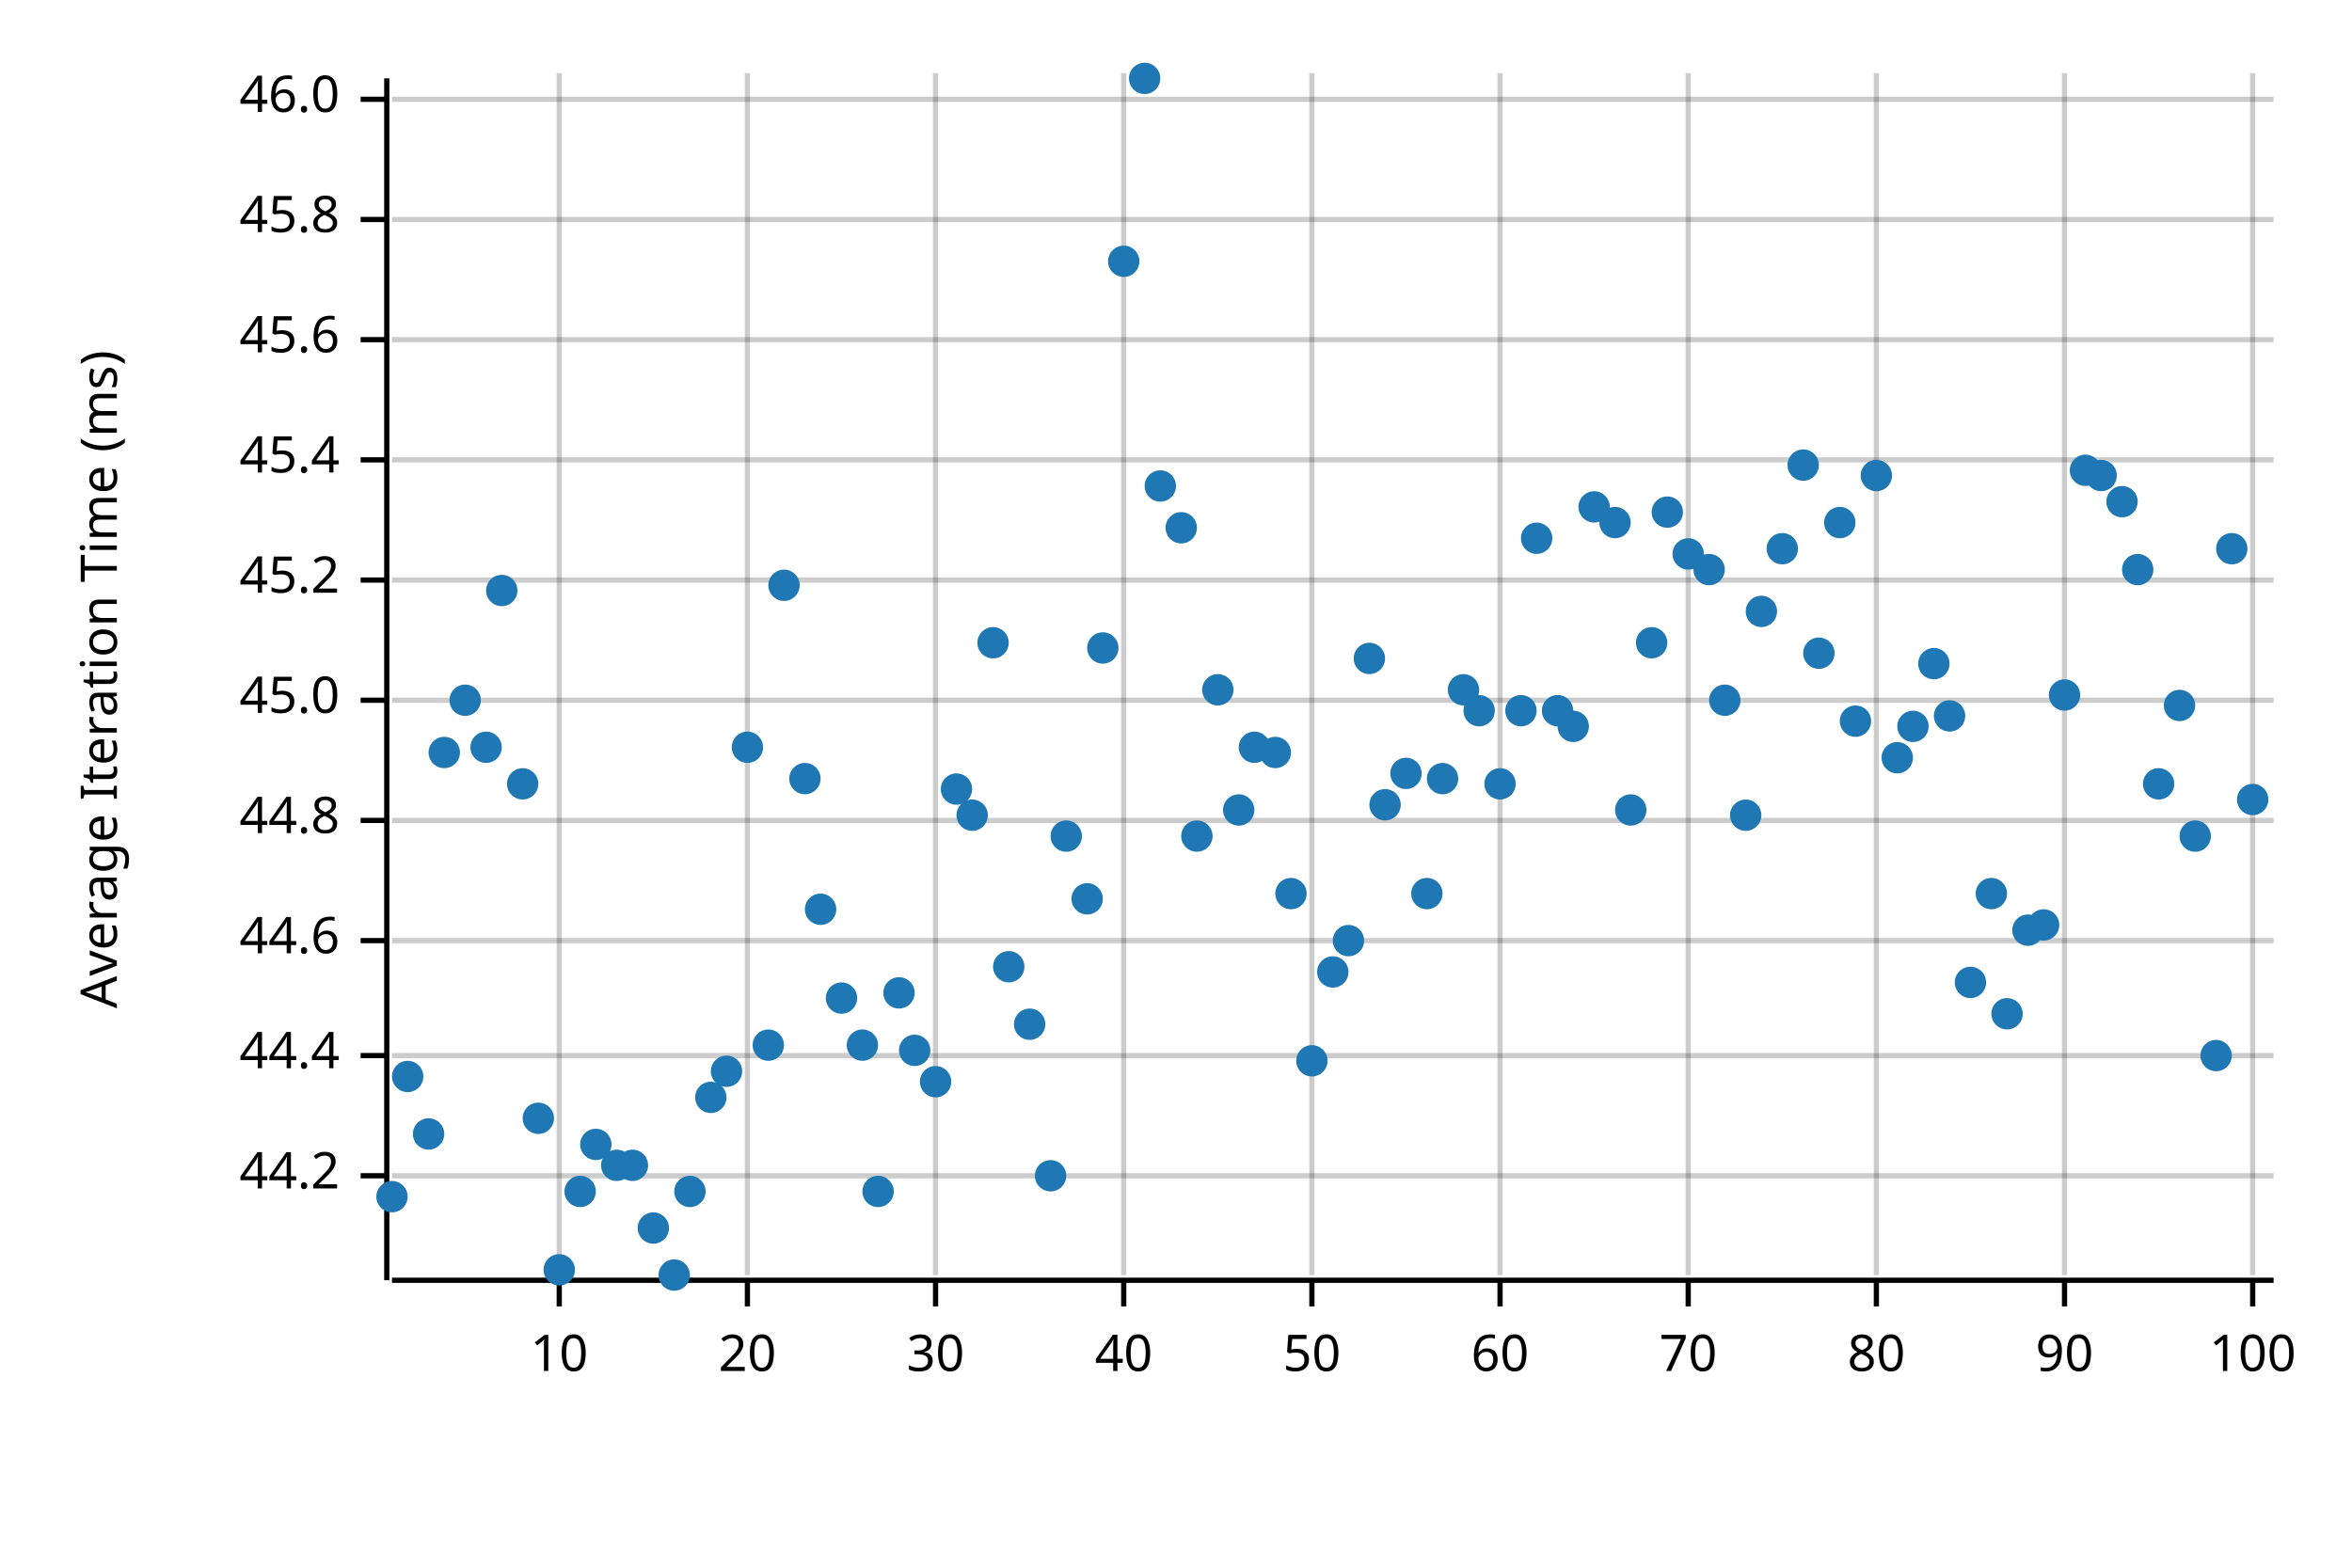
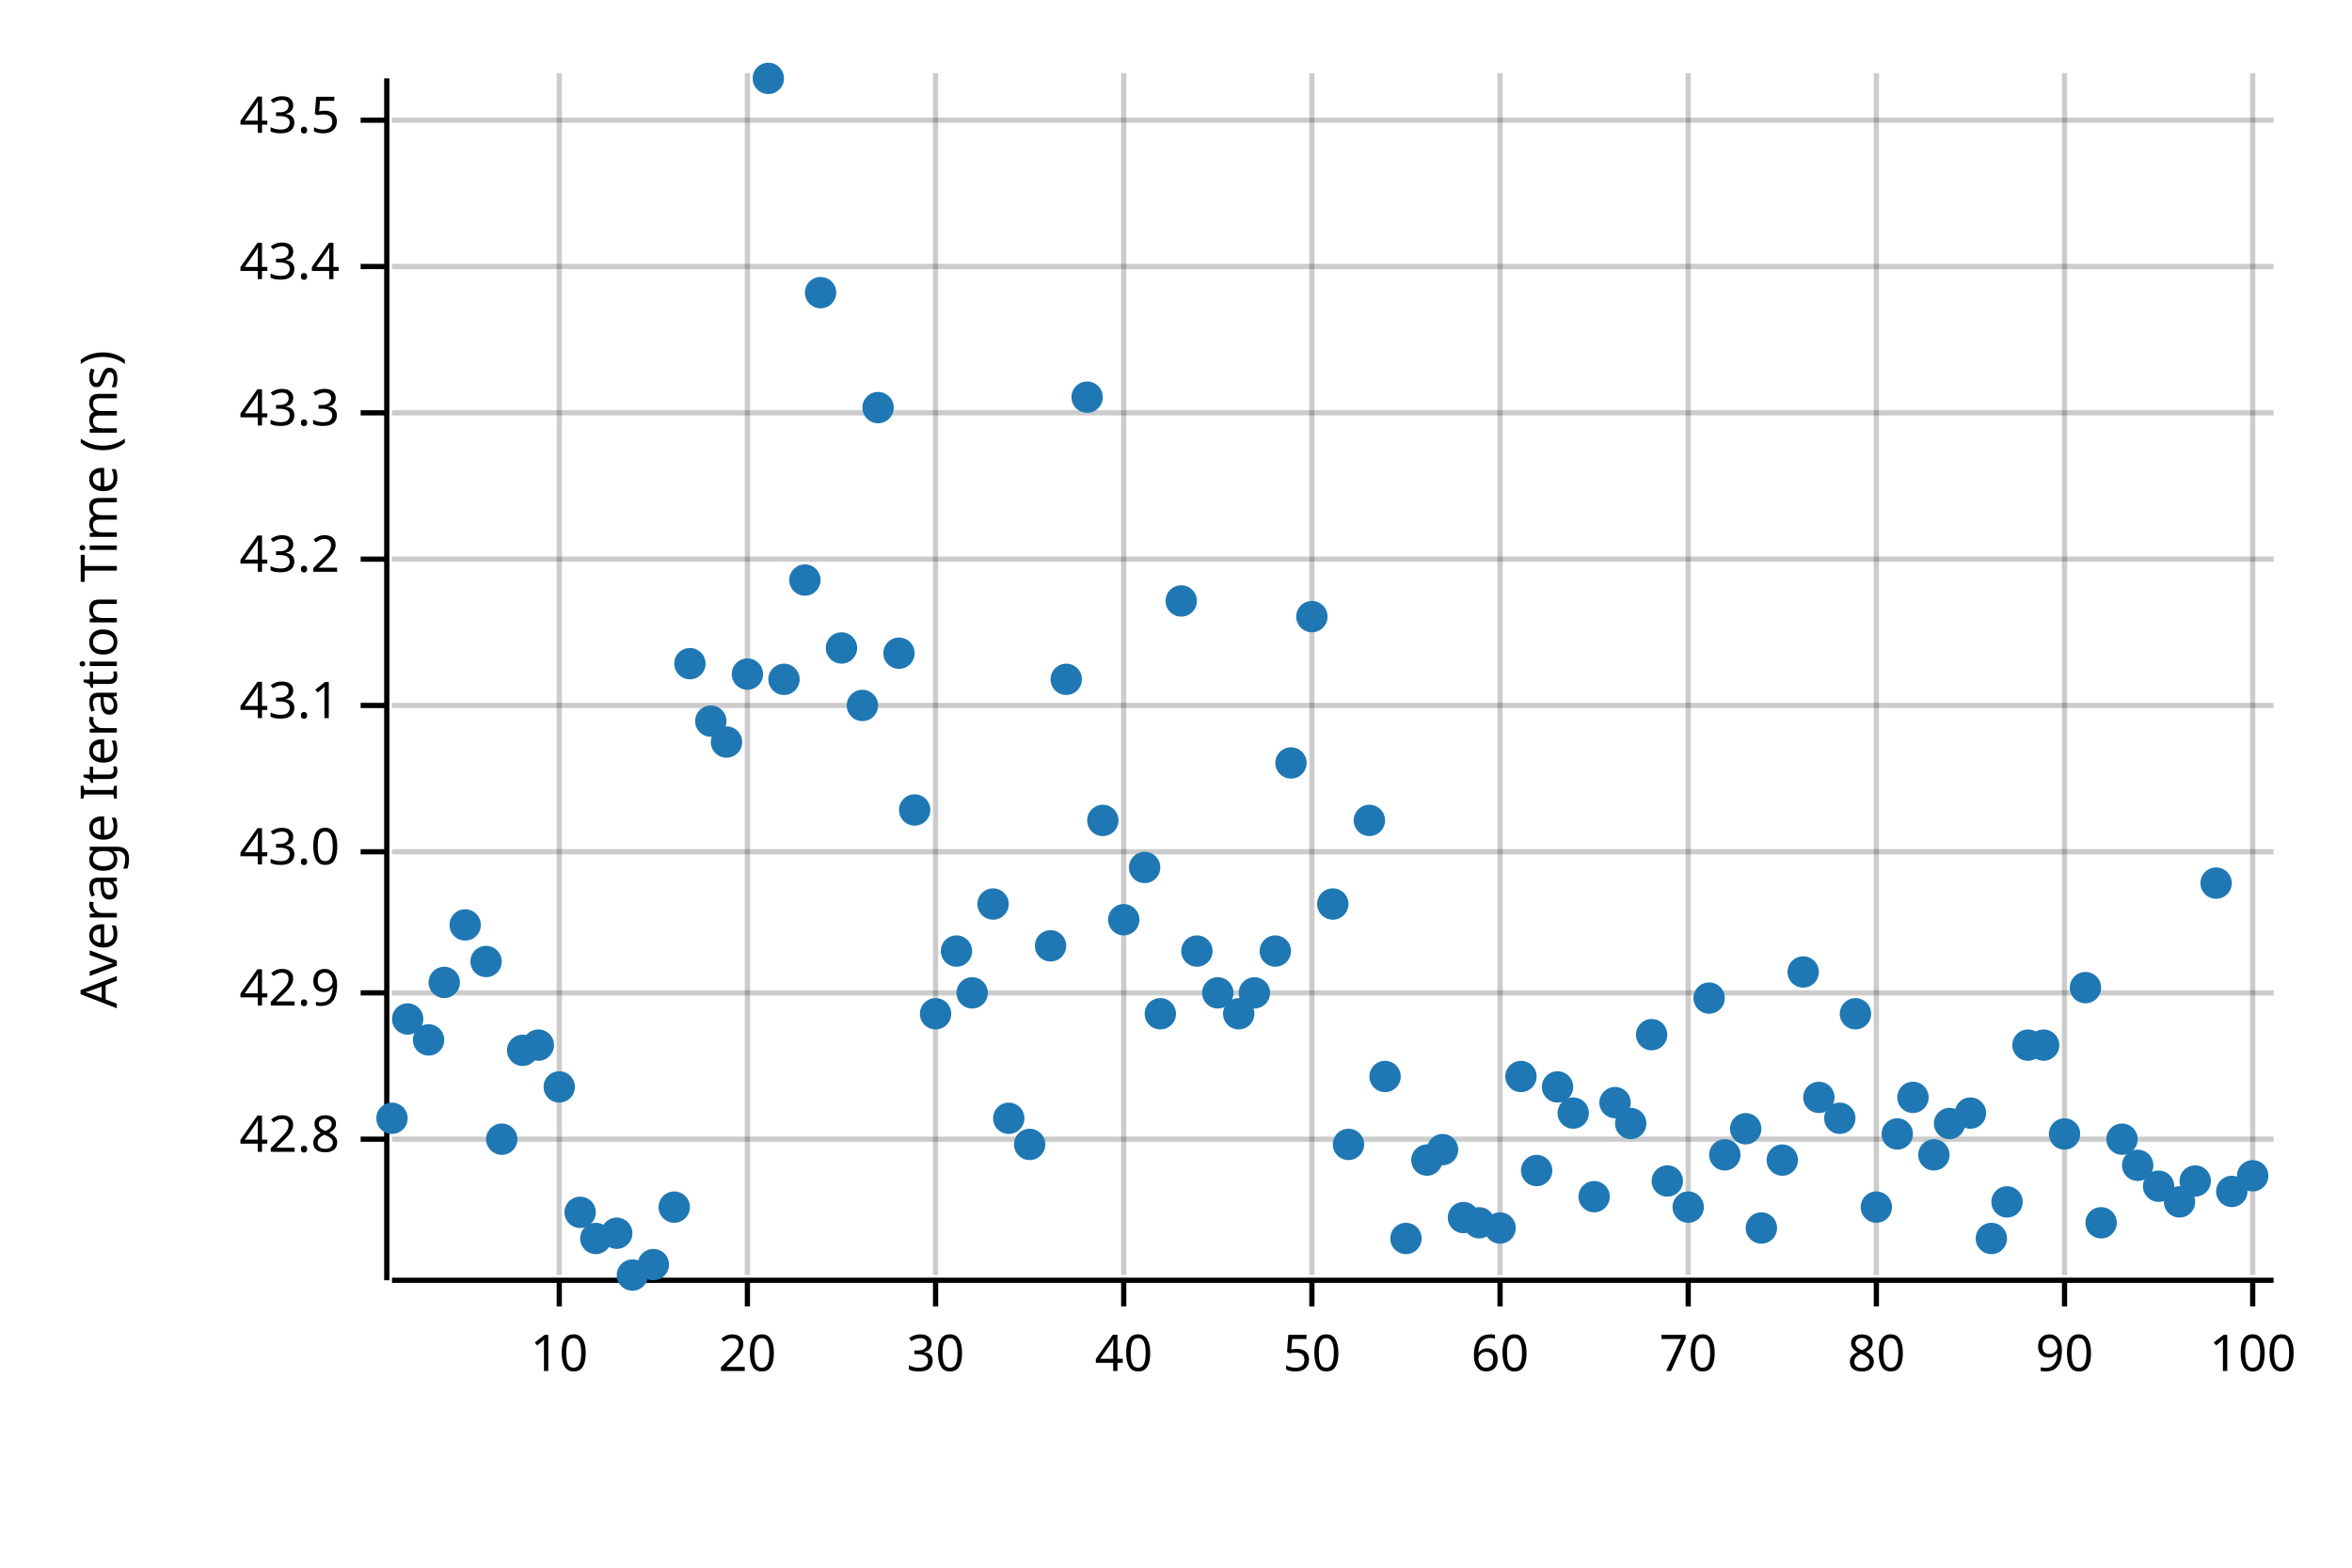
<svg xmlns="http://www.w3.org/2000/svg" width="450" height="300" viewBox="0 0 450 300">
  <text x="15" y="130" dy="0.76em" text-anchor="middle" font-family="sans-serif" font-size="9.677" opacity="1" fill="#000000" transform="rotate(270, 15, 130)">
Average Iteration Time (ms)
</text>
  <line opacity="0.2" stroke="#000000" stroke-width="1" x1="107" y1="244" x2="107" y2="14" />
  <line opacity="0.2" stroke="#000000" stroke-width="1" x1="143" y1="244" x2="143" y2="14" />
  <line opacity="0.2" stroke="#000000" stroke-width="1" x1="179" y1="244" x2="179" y2="14" />
  <line opacity="0.2" stroke="#000000" stroke-width="1" x1="215" y1="244" x2="215" y2="14" />
  <line opacity="0.2" stroke="#000000" stroke-width="1" x1="251" y1="244" x2="251" y2="14" />
  <line opacity="0.2" stroke="#000000" stroke-width="1" x1="287" y1="244" x2="287" y2="14" />
  <line opacity="0.2" stroke="#000000" stroke-width="1" x1="323" y1="244" x2="323" y2="14" />
  <line opacity="0.2" stroke="#000000" stroke-width="1" x1="359" y1="244" x2="359" y2="14" />
  <line opacity="0.2" stroke="#000000" stroke-width="1" x1="395" y1="244" x2="395" y2="14" />
  <line opacity="0.2" stroke="#000000" stroke-width="1" x1="431" y1="244" x2="431" y2="14" />
-   <line opacity="0.2" stroke="#000000" stroke-width="1" x1="75" y1="225" x2="435" y2="225" />
-   <line opacity="0.2" stroke="#000000" stroke-width="1" x1="75" y1="202" x2="435" y2="202" />
-   <line opacity="0.2" stroke="#000000" stroke-width="1" x1="75" y1="180" x2="435" y2="180" />
-   <line opacity="0.2" stroke="#000000" stroke-width="1" x1="75" y1="157" x2="435" y2="157" />
-   <line opacity="0.2" stroke="#000000" stroke-width="1" x1="75" y1="134" x2="435" y2="134" />
-   <line opacity="0.2" stroke="#000000" stroke-width="1" x1="75" y1="111" x2="435" y2="111" />
-   <line opacity="0.2" stroke="#000000" stroke-width="1" x1="75" y1="88" x2="435" y2="88" />
-   <line opacity="0.2" stroke="#000000" stroke-width="1" x1="75" y1="65" x2="435" y2="65" />
-   <line opacity="0.2" stroke="#000000" stroke-width="1" x1="75" y1="42" x2="435" y2="42" />
-   <line opacity="0.2" stroke="#000000" stroke-width="1" x1="75" y1="19" x2="435" y2="19" />
+   <line opacity="0.2" stroke="#000000" stroke-width="1" x1="75" y1="218" x2="435" y2="218" />
+   <line opacity="0.2" stroke="#000000" stroke-width="1" x1="75" y1="190" x2="435" y2="190" />
+   <line opacity="0.2" stroke="#000000" stroke-width="1" x1="75" y1="163" x2="435" y2="163" />
+   <line opacity="0.2" stroke="#000000" stroke-width="1" x1="75" y1="135" x2="435" y2="135" />
+   <line opacity="0.2" stroke="#000000" stroke-width="1" x1="75" y1="107" x2="435" y2="107" />
+   <line opacity="0.2" stroke="#000000" stroke-width="1" x1="75" y1="79" x2="435" y2="79" />
+   <line opacity="0.2" stroke="#000000" stroke-width="1" x1="75" y1="51" x2="435" y2="51" />
+   <line opacity="0.2" stroke="#000000" stroke-width="1" x1="75" y1="23" x2="435" y2="23" />
  <polyline fill="none" opacity="1" stroke="#000000" stroke-width="1" points="74,15 74,245 " />
-   <text x="65" y="225" dy="0.5ex" text-anchor="end" font-family="sans-serif" font-size="9.677" opacity="1" fill="#000000">
- 44.2
+   <text x="65" y="218" dy="0.5ex" text-anchor="end" font-family="sans-serif" font-size="9.677" opacity="1" fill="#000000">
+ 42.8
</text>
-   <polyline fill="none" opacity="1" stroke="#000000" stroke-width="1" points="69,225 74,225 " />
-   <text x="65" y="202" dy="0.5ex" text-anchor="end" font-family="sans-serif" font-size="9.677" opacity="1" fill="#000000">
- 44.4
+   <polyline fill="none" opacity="1" stroke="#000000" stroke-width="1" points="69,218 74,218 " />
+   <text x="65" y="190" dy="0.5ex" text-anchor="end" font-family="sans-serif" font-size="9.677" opacity="1" fill="#000000">
+ 42.9
</text>
-   <polyline fill="none" opacity="1" stroke="#000000" stroke-width="1" points="69,202 74,202 " />
-   <text x="65" y="180" dy="0.5ex" text-anchor="end" font-family="sans-serif" font-size="9.677" opacity="1" fill="#000000">
- 44.6
+   <polyline fill="none" opacity="1" stroke="#000000" stroke-width="1" points="69,190 74,190 " />
+   <text x="65" y="163" dy="0.5ex" text-anchor="end" font-family="sans-serif" font-size="9.677" opacity="1" fill="#000000">
+ 43.0
</text>
-   <polyline fill="none" opacity="1" stroke="#000000" stroke-width="1" points="69,180 74,180 " />
-   <text x="65" y="157" dy="0.5ex" text-anchor="end" font-family="sans-serif" font-size="9.677" opacity="1" fill="#000000">
- 44.8
+   <polyline fill="none" opacity="1" stroke="#000000" stroke-width="1" points="69,163 74,163 " />
+   <text x="65" y="135" dy="0.5ex" text-anchor="end" font-family="sans-serif" font-size="9.677" opacity="1" fill="#000000">
+ 43.1
</text>
-   <polyline fill="none" opacity="1" stroke="#000000" stroke-width="1" points="69,157 74,157 " />
-   <text x="65" y="134" dy="0.5ex" text-anchor="end" font-family="sans-serif" font-size="9.677" opacity="1" fill="#000000">
- 45.0
+   <polyline fill="none" opacity="1" stroke="#000000" stroke-width="1" points="69,135 74,135 " />
+   <text x="65" y="107" dy="0.5ex" text-anchor="end" font-family="sans-serif" font-size="9.677" opacity="1" fill="#000000">
+ 43.2
</text>
-   <polyline fill="none" opacity="1" stroke="#000000" stroke-width="1" points="69,134 74,134 " />
-   <text x="65" y="111" dy="0.5ex" text-anchor="end" font-family="sans-serif" font-size="9.677" opacity="1" fill="#000000">
- 45.2
+   <polyline fill="none" opacity="1" stroke="#000000" stroke-width="1" points="69,107 74,107 " />
+   <text x="65" y="79" dy="0.5ex" text-anchor="end" font-family="sans-serif" font-size="9.677" opacity="1" fill="#000000">
+ 43.3
</text>
-   <polyline fill="none" opacity="1" stroke="#000000" stroke-width="1" points="69,111 74,111 " />
-   <text x="65" y="88" dy="0.5ex" text-anchor="end" font-family="sans-serif" font-size="9.677" opacity="1" fill="#000000">
- 45.4
+   <polyline fill="none" opacity="1" stroke="#000000" stroke-width="1" points="69,79 74,79 " />
+   <text x="65" y="51" dy="0.5ex" text-anchor="end" font-family="sans-serif" font-size="9.677" opacity="1" fill="#000000">
+ 43.4
</text>
-   <polyline fill="none" opacity="1" stroke="#000000" stroke-width="1" points="69,88 74,88 " />
-   <text x="65" y="65" dy="0.5ex" text-anchor="end" font-family="sans-serif" font-size="9.677" opacity="1" fill="#000000">
- 45.6
+   <polyline fill="none" opacity="1" stroke="#000000" stroke-width="1" points="69,51 74,51 " />
+   <text x="65" y="23" dy="0.5ex" text-anchor="end" font-family="sans-serif" font-size="9.677" opacity="1" fill="#000000">
+ 43.5
</text>
-   <polyline fill="none" opacity="1" stroke="#000000" stroke-width="1" points="69,65 74,65 " />
-   <text x="65" y="42" dy="0.5ex" text-anchor="end" font-family="sans-serif" font-size="9.677" opacity="1" fill="#000000">
- 45.8
- </text>
-   <polyline fill="none" opacity="1" stroke="#000000" stroke-width="1" points="69,42 74,42 " />
-   <text x="65" y="19" dy="0.5ex" text-anchor="end" font-family="sans-serif" font-size="9.677" opacity="1" fill="#000000">
- 46.0
- </text>
-   <polyline fill="none" opacity="1" stroke="#000000" stroke-width="1" points="69,19 74,19 " />
+   <polyline fill="none" opacity="1" stroke="#000000" stroke-width="1" points="69,23 74,23 " />
  <polyline fill="none" opacity="1" stroke="#000000" stroke-width="1" points="75,245 435,245 " />
  <text x="107" y="255" dy="0.76em" text-anchor="middle" font-family="sans-serif" font-size="9.677" opacity="1" fill="#000000">
10
</text>
  <polyline fill="none" opacity="1" stroke="#000000" stroke-width="1" points="107,245 107,250 " />
  <text x="143" y="255" dy="0.76em" text-anchor="middle" font-family="sans-serif" font-size="9.677" opacity="1" fill="#000000">
20
</text>
  <polyline fill="none" opacity="1" stroke="#000000" stroke-width="1" points="143,245 143,250 " />
  <text x="179" y="255" dy="0.76em" text-anchor="middle" font-family="sans-serif" font-size="9.677" opacity="1" fill="#000000">
30
</text>
  <polyline fill="none" opacity="1" stroke="#000000" stroke-width="1" points="179,245 179,250 " />
  <text x="215" y="255" dy="0.76em" text-anchor="middle" font-family="sans-serif" font-size="9.677" opacity="1" fill="#000000">
40
</text>
  <polyline fill="none" opacity="1" stroke="#000000" stroke-width="1" points="215,245 215,250 " />
  <text x="251" y="255" dy="0.76em" text-anchor="middle" font-family="sans-serif" font-size="9.677" opacity="1" fill="#000000">
50
</text>
  <polyline fill="none" opacity="1" stroke="#000000" stroke-width="1" points="251,245 251,250 " />
  <text x="287" y="255" dy="0.76em" text-anchor="middle" font-family="sans-serif" font-size="9.677" opacity="1" fill="#000000">
60
</text>
  <polyline fill="none" opacity="1" stroke="#000000" stroke-width="1" points="287,245 287,250 " />
  <text x="323" y="255" dy="0.76em" text-anchor="middle" font-family="sans-serif" font-size="9.677" opacity="1" fill="#000000">
70
</text>
  <polyline fill="none" opacity="1" stroke="#000000" stroke-width="1" points="323,245 323,250 " />
  <text x="359" y="255" dy="0.76em" text-anchor="middle" font-family="sans-serif" font-size="9.677" opacity="1" fill="#000000">
80
</text>
  <polyline fill="none" opacity="1" stroke="#000000" stroke-width="1" points="359,245 359,250 " />
  <text x="395" y="255" dy="0.76em" text-anchor="middle" font-family="sans-serif" font-size="9.677" opacity="1" fill="#000000">
90
</text>
  <polyline fill="none" opacity="1" stroke="#000000" stroke-width="1" points="395,245 395,250 " />
  <text x="431" y="255" dy="0.76em" text-anchor="middle" font-family="sans-serif" font-size="9.677" opacity="1" fill="#000000">
100
</text>
  <polyline fill="none" opacity="1" stroke="#000000" stroke-width="1" points="431,245 431,250 " />
-   <circle cx="75" cy="229" r="3" opacity="1" fill="#1F78B4" stroke="none" stroke-width="1" />
-   <circle cx="78" cy="206" r="3" opacity="1" fill="#1F78B4" stroke="none" stroke-width="1" />
-   <circle cx="82" cy="217" r="3" opacity="1" fill="#1F78B4" stroke="none" stroke-width="1" />
-   <circle cx="85" cy="144" r="3" opacity="1" fill="#1F78B4" stroke="none" stroke-width="1" />
-   <circle cx="89" cy="134" r="3" opacity="1" fill="#1F78B4" stroke="none" stroke-width="1" />
-   <circle cx="93" cy="143" r="3" opacity="1" fill="#1F78B4" stroke="none" stroke-width="1" />
-   <circle cx="96" cy="113" r="3" opacity="1" fill="#1F78B4" stroke="none" stroke-width="1" />
-   <circle cx="100" cy="150" r="3" opacity="1" fill="#1F78B4" stroke="none" stroke-width="1" />
-   <circle cx="103" cy="214" r="3" opacity="1" fill="#1F78B4" stroke="none" stroke-width="1" />
-   <circle cx="107" cy="243" r="3" opacity="1" fill="#1F78B4" stroke="none" stroke-width="1" />
-   <circle cx="111" cy="228" r="3" opacity="1" fill="#1F78B4" stroke="none" stroke-width="1" />
-   <circle cx="114" cy="219" r="3" opacity="1" fill="#1F78B4" stroke="none" stroke-width="1" />
-   <circle cx="118" cy="223" r="3" opacity="1" fill="#1F78B4" stroke="none" stroke-width="1" />
-   <circle cx="121" cy="223" r="3" opacity="1" fill="#1F78B4" stroke="none" stroke-width="1" />
-   <circle cx="125" cy="235" r="3" opacity="1" fill="#1F78B4" stroke="none" stroke-width="1" />
-   <circle cx="129" cy="244" r="3" opacity="1" fill="#1F78B4" stroke="none" stroke-width="1" />
-   <circle cx="132" cy="228" r="3" opacity="1" fill="#1F78B4" stroke="none" stroke-width="1" />
-   <circle cx="136" cy="210" r="3" opacity="1" fill="#1F78B4" stroke="none" stroke-width="1" />
-   <circle cx="139" cy="205" r="3" opacity="1" fill="#1F78B4" stroke="none" stroke-width="1" />
-   <circle cx="143" cy="143" r="3" opacity="1" fill="#1F78B4" stroke="none" stroke-width="1" />
-   <circle cx="147" cy="200" r="3" opacity="1" fill="#1F78B4" stroke="none" stroke-width="1" />
-   <circle cx="150" cy="112" r="3" opacity="1" fill="#1F78B4" stroke="none" stroke-width="1" />
-   <circle cx="154" cy="149" r="3" opacity="1" fill="#1F78B4" stroke="none" stroke-width="1" />
-   <circle cx="157" cy="174" r="3" opacity="1" fill="#1F78B4" stroke="none" stroke-width="1" />
-   <circle cx="161" cy="191" r="3" opacity="1" fill="#1F78B4" stroke="none" stroke-width="1" />
-   <circle cx="165" cy="200" r="3" opacity="1" fill="#1F78B4" stroke="none" stroke-width="1" />
-   <circle cx="168" cy="228" r="3" opacity="1" fill="#1F78B4" stroke="none" stroke-width="1" />
-   <circle cx="172" cy="190" r="3" opacity="1" fill="#1F78B4" stroke="none" stroke-width="1" />
-   <circle cx="175" cy="201" r="3" opacity="1" fill="#1F78B4" stroke="none" stroke-width="1" />
-   <circle cx="179" cy="207" r="3" opacity="1" fill="#1F78B4" stroke="none" stroke-width="1" />
-   <circle cx="183" cy="151" r="3" opacity="1" fill="#1F78B4" stroke="none" stroke-width="1" />
-   <circle cx="186" cy="156" r="3" opacity="1" fill="#1F78B4" stroke="none" stroke-width="1" />
-   <circle cx="190" cy="123" r="3" opacity="1" fill="#1F78B4" stroke="none" stroke-width="1" />
-   <circle cx="193" cy="185" r="3" opacity="1" fill="#1F78B4" stroke="none" stroke-width="1" />
-   <circle cx="197" cy="196" r="3" opacity="1" fill="#1F78B4" stroke="none" stroke-width="1" />
-   <circle cx="201" cy="225" r="3" opacity="1" fill="#1F78B4" stroke="none" stroke-width="1" />
-   <circle cx="204" cy="160" r="3" opacity="1" fill="#1F78B4" stroke="none" stroke-width="1" />
-   <circle cx="208" cy="172" r="3" opacity="1" fill="#1F78B4" stroke="none" stroke-width="1" />
-   <circle cx="211" cy="124" r="3" opacity="1" fill="#1F78B4" stroke="none" stroke-width="1" />
-   <circle cx="215" cy="50" r="3" opacity="1" fill="#1F78B4" stroke="none" stroke-width="1" />
-   <circle cx="219" cy="15" r="3" opacity="1" fill="#1F78B4" stroke="none" stroke-width="1" />
-   <circle cx="222" cy="93" r="3" opacity="1" fill="#1F78B4" stroke="none" stroke-width="1" />
-   <circle cx="226" cy="101" r="3" opacity="1" fill="#1F78B4" stroke="none" stroke-width="1" />
-   <circle cx="229" cy="160" r="3" opacity="1" fill="#1F78B4" stroke="none" stroke-width="1" />
-   <circle cx="233" cy="132" r="3" opacity="1" fill="#1F78B4" stroke="none" stroke-width="1" />
-   <circle cx="237" cy="155" r="3" opacity="1" fill="#1F78B4" stroke="none" stroke-width="1" />
-   <circle cx="240" cy="143" r="3" opacity="1" fill="#1F78B4" stroke="none" stroke-width="1" />
-   <circle cx="244" cy="144" r="3" opacity="1" fill="#1F78B4" stroke="none" stroke-width="1" />
-   <circle cx="247" cy="171" r="3" opacity="1" fill="#1F78B4" stroke="none" stroke-width="1" />
-   <circle cx="251" cy="203" r="3" opacity="1" fill="#1F78B4" stroke="none" stroke-width="1" />
-   <circle cx="255" cy="186" r="3" opacity="1" fill="#1F78B4" stroke="none" stroke-width="1" />
-   <circle cx="258" cy="180" r="3" opacity="1" fill="#1F78B4" stroke="none" stroke-width="1" />
-   <circle cx="262" cy="126" r="3" opacity="1" fill="#1F78B4" stroke="none" stroke-width="1" />
-   <circle cx="265" cy="154" r="3" opacity="1" fill="#1F78B4" stroke="none" stroke-width="1" />
-   <circle cx="269" cy="148" r="3" opacity="1" fill="#1F78B4" stroke="none" stroke-width="1" />
-   <circle cx="273" cy="171" r="3" opacity="1" fill="#1F78B4" stroke="none" stroke-width="1" />
-   <circle cx="276" cy="149" r="3" opacity="1" fill="#1F78B4" stroke="none" stroke-width="1" />
-   <circle cx="280" cy="132" r="3" opacity="1" fill="#1F78B4" stroke="none" stroke-width="1" />
-   <circle cx="283" cy="136" r="3" opacity="1" fill="#1F78B4" stroke="none" stroke-width="1" />
-   <circle cx="287" cy="150" r="3" opacity="1" fill="#1F78B4" stroke="none" stroke-width="1" />
-   <circle cx="291" cy="136" r="3" opacity="1" fill="#1F78B4" stroke="none" stroke-width="1" />
-   <circle cx="294" cy="103" r="3" opacity="1" fill="#1F78B4" stroke="none" stroke-width="1" />
-   <circle cx="298" cy="136" r="3" opacity="1" fill="#1F78B4" stroke="none" stroke-width="1" />
-   <circle cx="301" cy="139" r="3" opacity="1" fill="#1F78B4" stroke="none" stroke-width="1" />
-   <circle cx="305" cy="97" r="3" opacity="1" fill="#1F78B4" stroke="none" stroke-width="1" />
-   <circle cx="309" cy="100" r="3" opacity="1" fill="#1F78B4" stroke="none" stroke-width="1" />
-   <circle cx="312" cy="155" r="3" opacity="1" fill="#1F78B4" stroke="none" stroke-width="1" />
-   <circle cx="316" cy="123" r="3" opacity="1" fill="#1F78B4" stroke="none" stroke-width="1" />
-   <circle cx="319" cy="98" r="3" opacity="1" fill="#1F78B4" stroke="none" stroke-width="1" />
-   <circle cx="323" cy="106" r="3" opacity="1" fill="#1F78B4" stroke="none" stroke-width="1" />
-   <circle cx="327" cy="109" r="3" opacity="1" fill="#1F78B4" stroke="none" stroke-width="1" />
-   <circle cx="330" cy="134" r="3" opacity="1" fill="#1F78B4" stroke="none" stroke-width="1" />
-   <circle cx="334" cy="156" r="3" opacity="1" fill="#1F78B4" stroke="none" stroke-width="1" />
-   <circle cx="337" cy="117" r="3" opacity="1" fill="#1F78B4" stroke="none" stroke-width="1" />
-   <circle cx="341" cy="105" r="3" opacity="1" fill="#1F78B4" stroke="none" stroke-width="1" />
-   <circle cx="345" cy="89" r="3" opacity="1" fill="#1F78B4" stroke="none" stroke-width="1" />
-   <circle cx="348" cy="125" r="3" opacity="1" fill="#1F78B4" stroke="none" stroke-width="1" />
-   <circle cx="352" cy="100" r="3" opacity="1" fill="#1F78B4" stroke="none" stroke-width="1" />
-   <circle cx="355" cy="138" r="3" opacity="1" fill="#1F78B4" stroke="none" stroke-width="1" />
-   <circle cx="359" cy="91" r="3" opacity="1" fill="#1F78B4" stroke="none" stroke-width="1" />
-   <circle cx="363" cy="145" r="3" opacity="1" fill="#1F78B4" stroke="none" stroke-width="1" />
-   <circle cx="366" cy="139" r="3" opacity="1" fill="#1F78B4" stroke="none" stroke-width="1" />
-   <circle cx="370" cy="127" r="3" opacity="1" fill="#1F78B4" stroke="none" stroke-width="1" />
-   <circle cx="373" cy="137" r="3" opacity="1" fill="#1F78B4" stroke="none" stroke-width="1" />
-   <circle cx="377" cy="188" r="3" opacity="1" fill="#1F78B4" stroke="none" stroke-width="1" />
-   <circle cx="381" cy="171" r="3" opacity="1" fill="#1F78B4" stroke="none" stroke-width="1" />
-   <circle cx="384" cy="194" r="3" opacity="1" fill="#1F78B4" stroke="none" stroke-width="1" />
-   <circle cx="388" cy="178" r="3" opacity="1" fill="#1F78B4" stroke="none" stroke-width="1" />
-   <circle cx="391" cy="177" r="3" opacity="1" fill="#1F78B4" stroke="none" stroke-width="1" />
-   <circle cx="395" cy="133" r="3" opacity="1" fill="#1F78B4" stroke="none" stroke-width="1" />
-   <circle cx="399" cy="90" r="3" opacity="1" fill="#1F78B4" stroke="none" stroke-width="1" />
-   <circle cx="402" cy="91" r="3" opacity="1" fill="#1F78B4" stroke="none" stroke-width="1" />
-   <circle cx="406" cy="96" r="3" opacity="1" fill="#1F78B4" stroke="none" stroke-width="1" />
-   <circle cx="409" cy="109" r="3" opacity="1" fill="#1F78B4" stroke="none" stroke-width="1" />
-   <circle cx="413" cy="150" r="3" opacity="1" fill="#1F78B4" stroke="none" stroke-width="1" />
-   <circle cx="417" cy="135" r="3" opacity="1" fill="#1F78B4" stroke="none" stroke-width="1" />
-   <circle cx="420" cy="160" r="3" opacity="1" fill="#1F78B4" stroke="none" stroke-width="1" />
-   <circle cx="424" cy="202" r="3" opacity="1" fill="#1F78B4" stroke="none" stroke-width="1" />
-   <circle cx="427" cy="105" r="3" opacity="1" fill="#1F78B4" stroke="none" stroke-width="1" />
-   <circle cx="431" cy="153" r="3" opacity="1" fill="#1F78B4" stroke="none" stroke-width="1" />
+   <circle cx="75" cy="214" r="3" opacity="1" fill="#1F78B4" stroke="none" stroke-width="1" />
+   <circle cx="78" cy="195" r="3" opacity="1" fill="#1F78B4" stroke="none" stroke-width="1" />
+   <circle cx="82" cy="199" r="3" opacity="1" fill="#1F78B4" stroke="none" stroke-width="1" />
+   <circle cx="85" cy="188" r="3" opacity="1" fill="#1F78B4" stroke="none" stroke-width="1" />
+   <circle cx="89" cy="177" r="3" opacity="1" fill="#1F78B4" stroke="none" stroke-width="1" />
+   <circle cx="93" cy="184" r="3" opacity="1" fill="#1F78B4" stroke="none" stroke-width="1" />
+   <circle cx="96" cy="218" r="3" opacity="1" fill="#1F78B4" stroke="none" stroke-width="1" />
+   <circle cx="100" cy="201" r="3" opacity="1" fill="#1F78B4" stroke="none" stroke-width="1" />
+   <circle cx="103" cy="200" r="3" opacity="1" fill="#1F78B4" stroke="none" stroke-width="1" />
+   <circle cx="107" cy="208" r="3" opacity="1" fill="#1F78B4" stroke="none" stroke-width="1" />
+   <circle cx="111" cy="232" r="3" opacity="1" fill="#1F78B4" stroke="none" stroke-width="1" />
+   <circle cx="114" cy="237" r="3" opacity="1" fill="#1F78B4" stroke="none" stroke-width="1" />
+   <circle cx="118" cy="236" r="3" opacity="1" fill="#1F78B4" stroke="none" stroke-width="1" />
+   <circle cx="121" cy="244" r="3" opacity="1" fill="#1F78B4" stroke="none" stroke-width="1" />
+   <circle cx="125" cy="242" r="3" opacity="1" fill="#1F78B4" stroke="none" stroke-width="1" />
+   <circle cx="129" cy="231" r="3" opacity="1" fill="#1F78B4" stroke="none" stroke-width="1" />
+   <circle cx="132" cy="127" r="3" opacity="1" fill="#1F78B4" stroke="none" stroke-width="1" />
+   <circle cx="136" cy="138" r="3" opacity="1" fill="#1F78B4" stroke="none" stroke-width="1" />
+   <circle cx="139" cy="142" r="3" opacity="1" fill="#1F78B4" stroke="none" stroke-width="1" />
+   <circle cx="143" cy="129" r="3" opacity="1" fill="#1F78B4" stroke="none" stroke-width="1" />
+   <circle cx="147" cy="15" r="3" opacity="1" fill="#1F78B4" stroke="none" stroke-width="1" />
+   <circle cx="150" cy="130" r="3" opacity="1" fill="#1F78B4" stroke="none" stroke-width="1" />
+   <circle cx="154" cy="111" r="3" opacity="1" fill="#1F78B4" stroke="none" stroke-width="1" />
+   <circle cx="157" cy="56" r="3" opacity="1" fill="#1F78B4" stroke="none" stroke-width="1" />
+   <circle cx="161" cy="124" r="3" opacity="1" fill="#1F78B4" stroke="none" stroke-width="1" />
+   <circle cx="165" cy="135" r="3" opacity="1" fill="#1F78B4" stroke="none" stroke-width="1" />
+   <circle cx="168" cy="78" r="3" opacity="1" fill="#1F78B4" stroke="none" stroke-width="1" />
+   <circle cx="172" cy="125" r="3" opacity="1" fill="#1F78B4" stroke="none" stroke-width="1" />
+   <circle cx="175" cy="155" r="3" opacity="1" fill="#1F78B4" stroke="none" stroke-width="1" />
+   <circle cx="179" cy="194" r="3" opacity="1" fill="#1F78B4" stroke="none" stroke-width="1" />
+   <circle cx="183" cy="182" r="3" opacity="1" fill="#1F78B4" stroke="none" stroke-width="1" />
+   <circle cx="186" cy="190" r="3" opacity="1" fill="#1F78B4" stroke="none" stroke-width="1" />
+   <circle cx="190" cy="173" r="3" opacity="1" fill="#1F78B4" stroke="none" stroke-width="1" />
+   <circle cx="193" cy="214" r="3" opacity="1" fill="#1F78B4" stroke="none" stroke-width="1" />
+   <circle cx="197" cy="219" r="3" opacity="1" fill="#1F78B4" stroke="none" stroke-width="1" />
+   <circle cx="201" cy="181" r="3" opacity="1" fill="#1F78B4" stroke="none" stroke-width="1" />
+   <circle cx="204" cy="130" r="3" opacity="1" fill="#1F78B4" stroke="none" stroke-width="1" />
+   <circle cx="208" cy="76" r="3" opacity="1" fill="#1F78B4" stroke="none" stroke-width="1" />
+   <circle cx="211" cy="157" r="3" opacity="1" fill="#1F78B4" stroke="none" stroke-width="1" />
+   <circle cx="215" cy="176" r="3" opacity="1" fill="#1F78B4" stroke="none" stroke-width="1" />
+   <circle cx="219" cy="166" r="3" opacity="1" fill="#1F78B4" stroke="none" stroke-width="1" />
+   <circle cx="222" cy="194" r="3" opacity="1" fill="#1F78B4" stroke="none" stroke-width="1" />
+   <circle cx="226" cy="115" r="3" opacity="1" fill="#1F78B4" stroke="none" stroke-width="1" />
+   <circle cx="229" cy="182" r="3" opacity="1" fill="#1F78B4" stroke="none" stroke-width="1" />
+   <circle cx="233" cy="190" r="3" opacity="1" fill="#1F78B4" stroke="none" stroke-width="1" />
+   <circle cx="237" cy="194" r="3" opacity="1" fill="#1F78B4" stroke="none" stroke-width="1" />
+   <circle cx="240" cy="190" r="3" opacity="1" fill="#1F78B4" stroke="none" stroke-width="1" />
+   <circle cx="244" cy="182" r="3" opacity="1" fill="#1F78B4" stroke="none" stroke-width="1" />
+   <circle cx="247" cy="146" r="3" opacity="1" fill="#1F78B4" stroke="none" stroke-width="1" />
+   <circle cx="251" cy="118" r="3" opacity="1" fill="#1F78B4" stroke="none" stroke-width="1" />
+   <circle cx="255" cy="173" r="3" opacity="1" fill="#1F78B4" stroke="none" stroke-width="1" />
+   <circle cx="258" cy="219" r="3" opacity="1" fill="#1F78B4" stroke="none" stroke-width="1" />
+   <circle cx="262" cy="157" r="3" opacity="1" fill="#1F78B4" stroke="none" stroke-width="1" />
+   <circle cx="265" cy="206" r="3" opacity="1" fill="#1F78B4" stroke="none" stroke-width="1" />
+   <circle cx="269" cy="237" r="3" opacity="1" fill="#1F78B4" stroke="none" stroke-width="1" />
+   <circle cx="273" cy="222" r="3" opacity="1" fill="#1F78B4" stroke="none" stroke-width="1" />
+   <circle cx="276" cy="220" r="3" opacity="1" fill="#1F78B4" stroke="none" stroke-width="1" />
+   <circle cx="280" cy="233" r="3" opacity="1" fill="#1F78B4" stroke="none" stroke-width="1" />
+   <circle cx="283" cy="234" r="3" opacity="1" fill="#1F78B4" stroke="none" stroke-width="1" />
+   <circle cx="287" cy="235" r="3" opacity="1" fill="#1F78B4" stroke="none" stroke-width="1" />
+   <circle cx="291" cy="206" r="3" opacity="1" fill="#1F78B4" stroke="none" stroke-width="1" />
+   <circle cx="294" cy="224" r="3" opacity="1" fill="#1F78B4" stroke="none" stroke-width="1" />
+   <circle cx="298" cy="208" r="3" opacity="1" fill="#1F78B4" stroke="none" stroke-width="1" />
+   <circle cx="301" cy="213" r="3" opacity="1" fill="#1F78B4" stroke="none" stroke-width="1" />
+   <circle cx="305" cy="229" r="3" opacity="1" fill="#1F78B4" stroke="none" stroke-width="1" />
+   <circle cx="309" cy="211" r="3" opacity="1" fill="#1F78B4" stroke="none" stroke-width="1" />
+   <circle cx="312" cy="215" r="3" opacity="1" fill="#1F78B4" stroke="none" stroke-width="1" />
+   <circle cx="316" cy="198" r="3" opacity="1" fill="#1F78B4" stroke="none" stroke-width="1" />
+   <circle cx="319" cy="226" r="3" opacity="1" fill="#1F78B4" stroke="none" stroke-width="1" />
+   <circle cx="323" cy="231" r="3" opacity="1" fill="#1F78B4" stroke="none" stroke-width="1" />
+   <circle cx="327" cy="191" r="3" opacity="1" fill="#1F78B4" stroke="none" stroke-width="1" />
+   <circle cx="330" cy="221" r="3" opacity="1" fill="#1F78B4" stroke="none" stroke-width="1" />
+   <circle cx="334" cy="216" r="3" opacity="1" fill="#1F78B4" stroke="none" stroke-width="1" />
+   <circle cx="337" cy="235" r="3" opacity="1" fill="#1F78B4" stroke="none" stroke-width="1" />
+   <circle cx="341" cy="222" r="3" opacity="1" fill="#1F78B4" stroke="none" stroke-width="1" />
+   <circle cx="345" cy="186" r="3" opacity="1" fill="#1F78B4" stroke="none" stroke-width="1" />
+   <circle cx="348" cy="210" r="3" opacity="1" fill="#1F78B4" stroke="none" stroke-width="1" />
+   <circle cx="352" cy="214" r="3" opacity="1" fill="#1F78B4" stroke="none" stroke-width="1" />
+   <circle cx="355" cy="194" r="3" opacity="1" fill="#1F78B4" stroke="none" stroke-width="1" />
+   <circle cx="359" cy="231" r="3" opacity="1" fill="#1F78B4" stroke="none" stroke-width="1" />
+   <circle cx="363" cy="217" r="3" opacity="1" fill="#1F78B4" stroke="none" stroke-width="1" />
+   <circle cx="366" cy="210" r="3" opacity="1" fill="#1F78B4" stroke="none" stroke-width="1" />
+   <circle cx="370" cy="221" r="3" opacity="1" fill="#1F78B4" stroke="none" stroke-width="1" />
+   <circle cx="373" cy="215" r="3" opacity="1" fill="#1F78B4" stroke="none" stroke-width="1" />
+   <circle cx="377" cy="213" r="3" opacity="1" fill="#1F78B4" stroke="none" stroke-width="1" />
+   <circle cx="381" cy="237" r="3" opacity="1" fill="#1F78B4" stroke="none" stroke-width="1" />
+   <circle cx="384" cy="230" r="3" opacity="1" fill="#1F78B4" stroke="none" stroke-width="1" />
+   <circle cx="388" cy="200" r="3" opacity="1" fill="#1F78B4" stroke="none" stroke-width="1" />
+   <circle cx="391" cy="200" r="3" opacity="1" fill="#1F78B4" stroke="none" stroke-width="1" />
+   <circle cx="395" cy="217" r="3" opacity="1" fill="#1F78B4" stroke="none" stroke-width="1" />
+   <circle cx="399" cy="189" r="3" opacity="1" fill="#1F78B4" stroke="none" stroke-width="1" />
+   <circle cx="402" cy="234" r="3" opacity="1" fill="#1F78B4" stroke="none" stroke-width="1" />
+   <circle cx="406" cy="218" r="3" opacity="1" fill="#1F78B4" stroke="none" stroke-width="1" />
+   <circle cx="409" cy="223" r="3" opacity="1" fill="#1F78B4" stroke="none" stroke-width="1" />
+   <circle cx="413" cy="227" r="3" opacity="1" fill="#1F78B4" stroke="none" stroke-width="1" />
+   <circle cx="417" cy="230" r="3" opacity="1" fill="#1F78B4" stroke="none" stroke-width="1" />
+   <circle cx="420" cy="226" r="3" opacity="1" fill="#1F78B4" stroke="none" stroke-width="1" />
+   <circle cx="424" cy="169" r="3" opacity="1" fill="#1F78B4" stroke="none" stroke-width="1" />
+   <circle cx="427" cy="228" r="3" opacity="1" fill="#1F78B4" stroke="none" stroke-width="1" />
+   <circle cx="431" cy="225" r="3" opacity="1" fill="#1F78B4" stroke="none" stroke-width="1" />
</svg>
